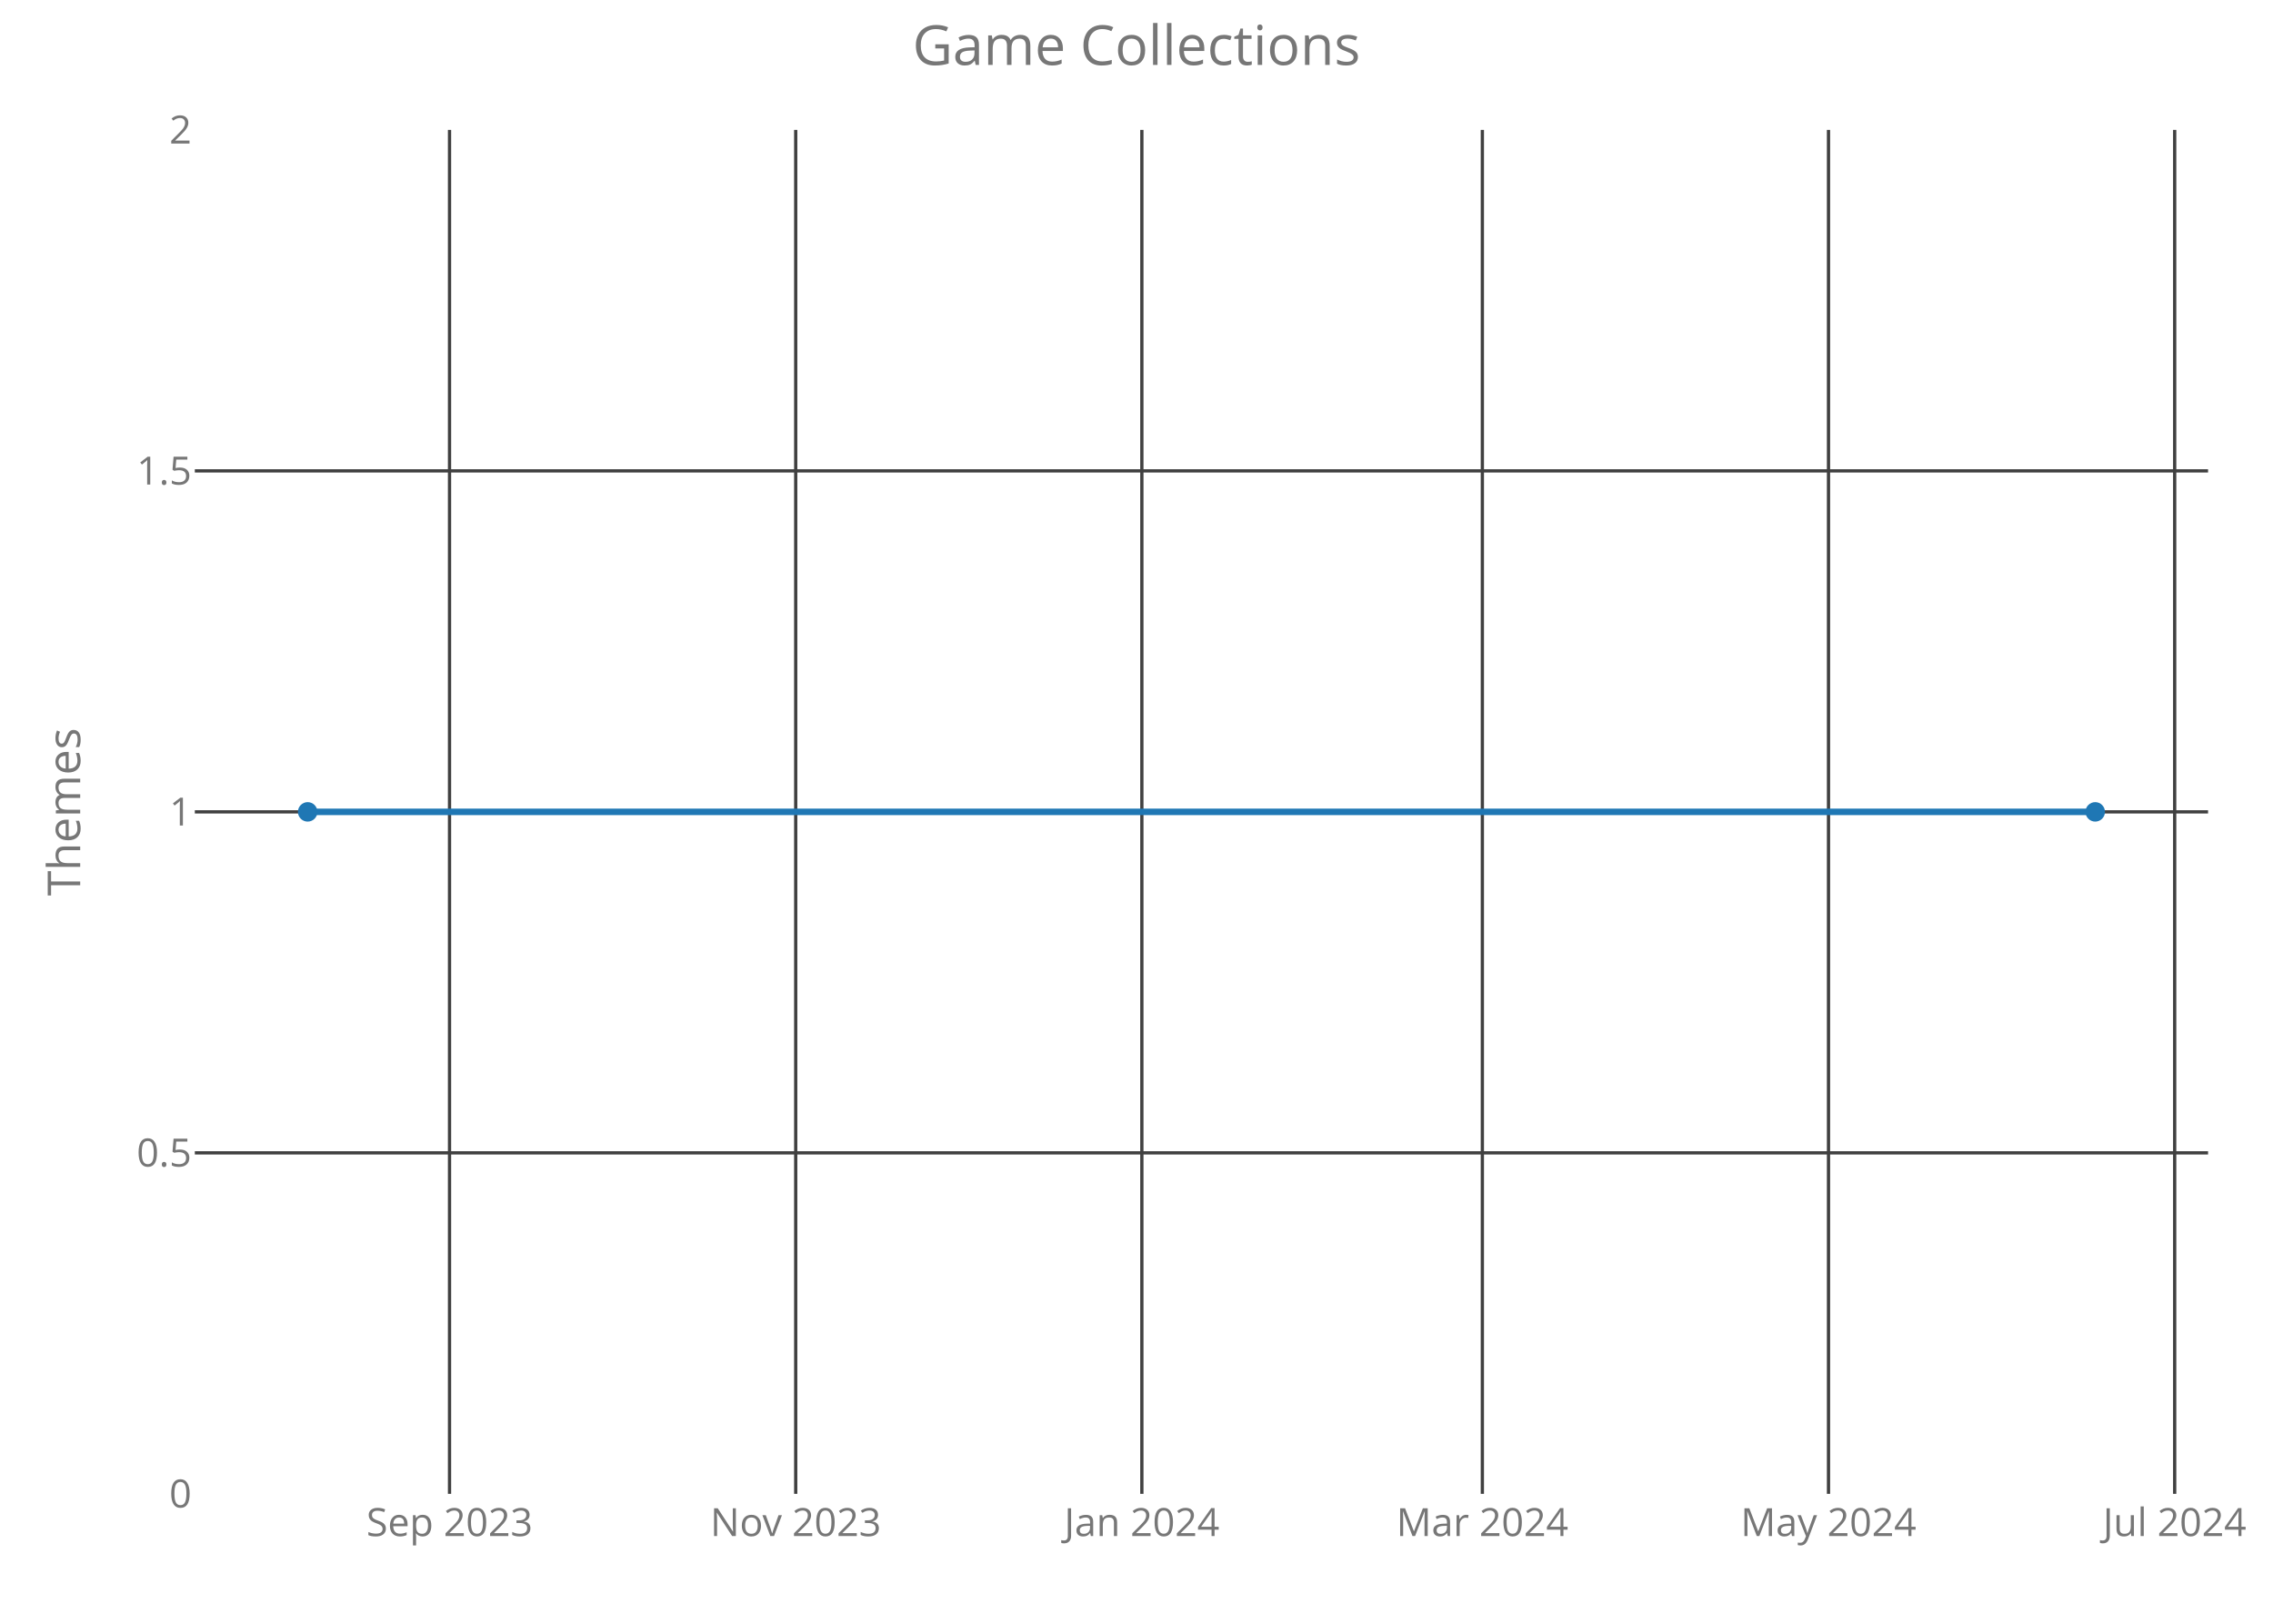
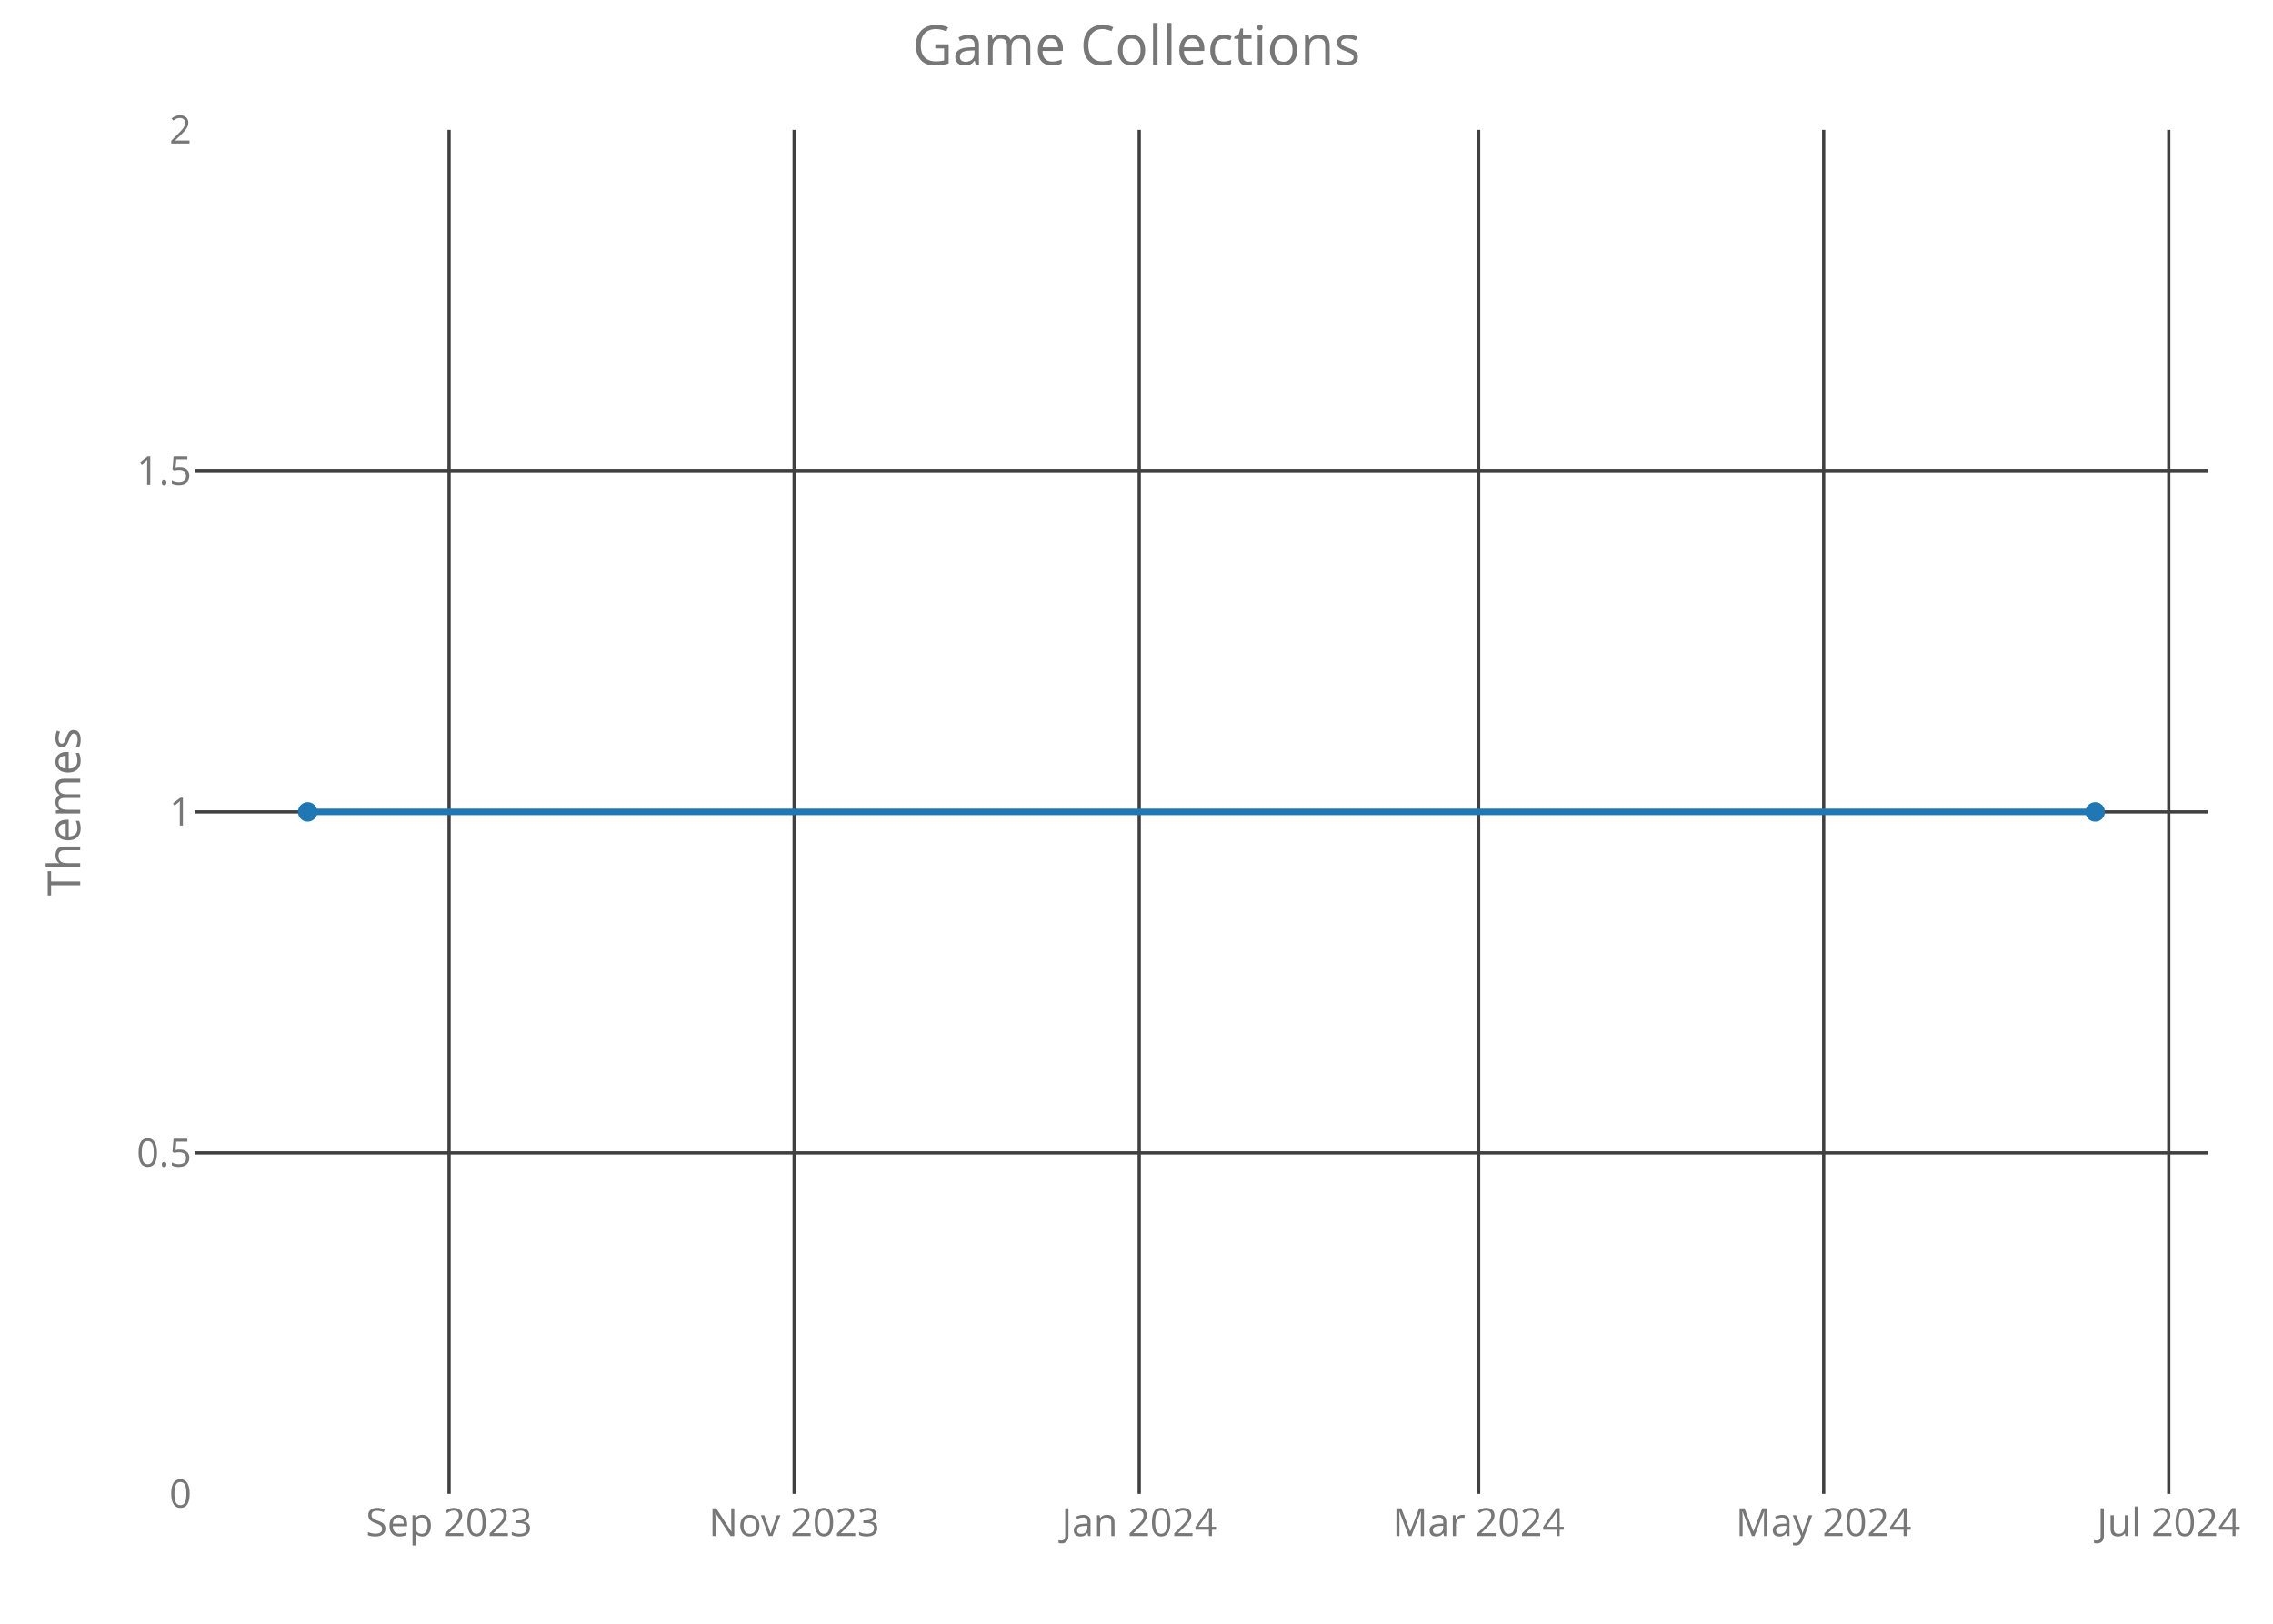
<svg xmlns="http://www.w3.org/2000/svg" class="main-svg" width="700" height="500" style="" viewBox="0 0 700 500">
  <rect x="0" y="0" width="700" height="500" style="fill: rgb(0, 0, 0); fill-opacity: 0;" />
-   <defs id="defs-e12e3b">
+   <defs id="defs-212885">
    <g class="clips">
-       <clipPath id="clipe12e3bxyplot" class="plotclip">
+       <clipPath id="clip212885xyplot" class="plotclip">
        <rect width="620" height="420" />
      </clipPath>
-       <clipPath class="axesclip" id="clipe12e3bx">
+       <clipPath class="axesclip" id="clip212885x">
        <rect x="60" y="0" width="620" height="500" />
      </clipPath>
-       <clipPath class="axesclip" id="clipe12e3by">
+       <clipPath class="axesclip" id="clip212885y">
        <rect x="0" y="40" width="700" height="420" />
      </clipPath>
-       <clipPath class="axesclip" id="clipe12e3bxy">
+       <clipPath class="axesclip" id="clip212885xy">
        <rect x="60" y="40" width="620" height="420" />
      </clipPath>
    </g>
    <g class="gradients" />
  </defs>
  <g class="bglayer">
    <rect class="bg" x="60" y="40" width="620" height="420" style="fill: rgb(0, 0, 0); fill-opacity: 0; stroke-width: 0;" />
  </g>
  <g class="layer-below">
    <g class="imagelayer" />
    <g class="shapelayer" />
  </g>
  <g class="cartesianlayer">
    <g class="subplot xy">
      <g class="layer-subplot">
        <g class="shapelayer" />
        <g class="imagelayer" />
      </g>
      <g class="gridlayer">
        <g class="x">
-           <path class="xgrid crisp" transform="translate(138.44,0)" d="M0,40v420" style="stroke: rgb(64, 64, 64); stroke-opacity: 1; stroke-width: 1px;" />
-           <path class="xgrid crisp" transform="translate(245.05,0)" d="M0,40v420" style="stroke: rgb(64, 64, 64); stroke-opacity: 1; stroke-width: 1px;" />
-           <path class="xgrid crisp" transform="translate(351.65,0)" d="M0,40v420" style="stroke: rgb(64, 64, 64); stroke-opacity: 1; stroke-width: 1px;" />
-           <path class="xgrid crisp" transform="translate(456.51,0)" d="M0,40v420" style="stroke: rgb(64, 64, 64); stroke-opacity: 1; stroke-width: 1px;" />
-           <path class="xgrid crisp" transform="translate(563.11,0)" d="M0,40v420" style="stroke: rgb(64, 64, 64); stroke-opacity: 1; stroke-width: 1px;" />
-           <path class="xgrid crisp" transform="translate(669.72,0)" d="M0,40v420" style="stroke: rgb(64, 64, 64); stroke-opacity: 1; stroke-width: 1px;" />
+           <path class="xgrid crisp" transform="translate(138.3,0)" d="M0,40v420" style="stroke: rgb(64, 64, 64); stroke-opacity: 1; stroke-width: 1px;" />
+           <path class="xgrid crisp" transform="translate(244.57,0)" d="M0,40v420" style="stroke: rgb(64, 64, 64); stroke-opacity: 1; stroke-width: 1px;" />
+           <path class="xgrid crisp" transform="translate(350.84,0)" d="M0,40v420" style="stroke: rgb(64, 64, 64); stroke-opacity: 1; stroke-width: 1px;" />
+           <path class="xgrid crisp" transform="translate(455.36,0)" d="M0,40v420" style="stroke: rgb(64, 64, 64); stroke-opacity: 1; stroke-width: 1px;" />
+           <path class="xgrid crisp" transform="translate(561.63,0)" d="M0,40v420" style="stroke: rgb(64, 64, 64); stroke-opacity: 1; stroke-width: 1px;" />
+           <path class="xgrid crisp" transform="translate(667.9,0)" d="M0,40v420" style="stroke: rgb(64, 64, 64); stroke-opacity: 1; stroke-width: 1px;" />
        </g>
        <g class="y">
          <path class="ygrid crisp" transform="translate(0,355)" d="M60,0h620" style="stroke: rgb(64, 64, 64); stroke-opacity: 1; stroke-width: 1px;" />
          <path class="ygrid crisp" transform="translate(0,250)" d="M60,0h620" style="stroke: rgb(64, 64, 64); stroke-opacity: 1; stroke-width: 1px;" />
          <path class="ygrid crisp" transform="translate(0,145)" d="M60,0h620" style="stroke: rgb(64, 64, 64); stroke-opacity: 1; stroke-width: 1px;" />
        </g>
      </g>
      <g class="zerolinelayer" />
      <path class="xlines-below crisp" d="M0,0" style="fill: none;" />
      <path class="ylines-below crisp" d="M0,0" style="fill: none;" />
      <g class="overlines-below" />
      <g class="xaxislayer-below">
        <g class="xtick">
-           <text text-anchor="middle" x="0" y="473" transform="translate(138.44,0)" style="font-family: 'Open Sans'; font-size: 12px; fill: rgb(119, 119, 119); fill-opacity: 1; white-space: pre;">Sep 2023</text>
+           <text text-anchor="middle" x="0" y="473" transform="translate(138.3,0)" style="font-family: 'Open Sans'; font-size: 12px; fill: rgb(119, 119, 119); fill-opacity: 1; white-space: pre;">Sep 2023</text>
        </g>
        <g class="xtick">
-           <text text-anchor="middle" x="0" y="473" transform="translate(245.05,0)" style="font-family: 'Open Sans'; font-size: 12px; fill: rgb(119, 119, 119); fill-opacity: 1; white-space: pre;">Nov 2023</text>
+           <text text-anchor="middle" x="0" y="473" transform="translate(244.57,0)" style="font-family: 'Open Sans'; font-size: 12px; fill: rgb(119, 119, 119); fill-opacity: 1; white-space: pre;">Nov 2023</text>
        </g>
        <g class="xtick">
-           <text text-anchor="middle" x="0" y="473" transform="translate(351.65,0)" style="font-family: 'Open Sans'; font-size: 12px; fill: rgb(119, 119, 119); fill-opacity: 1; white-space: pre;">Jan 2024</text>
+           <text text-anchor="middle" x="0" y="473" transform="translate(350.84,0)" style="font-family: 'Open Sans'; font-size: 12px; fill: rgb(119, 119, 119); fill-opacity: 1; white-space: pre;">Jan 2024</text>
        </g>
        <g class="xtick">
-           <text text-anchor="middle" x="0" y="473" transform="translate(456.51,0)" style="font-family: 'Open Sans'; font-size: 12px; fill: rgb(119, 119, 119); fill-opacity: 1; white-space: pre;">Mar 2024</text>
+           <text text-anchor="middle" x="0" y="473" transform="translate(455.36,0)" style="font-family: 'Open Sans'; font-size: 12px; fill: rgb(119, 119, 119); fill-opacity: 1; white-space: pre;">Mar 2024</text>
        </g>
        <g class="xtick">
-           <text text-anchor="middle" x="0" y="473" transform="translate(563.11,0)" style="font-family: 'Open Sans'; font-size: 12px; fill: rgb(119, 119, 119); fill-opacity: 1; white-space: pre;">May 2024</text>
+           <text text-anchor="middle" x="0" y="473" transform="translate(561.63,0)" style="font-family: 'Open Sans'; font-size: 12px; fill: rgb(119, 119, 119); fill-opacity: 1; white-space: pre;">May 2024</text>
        </g>
        <g class="xtick">
-           <text text-anchor="middle" x="0" y="473" transform="translate(669.72,0)" style="font-family: 'Open Sans'; font-size: 12px; fill: rgb(119, 119, 119); fill-opacity: 1; white-space: pre;">Jul 2024</text>
+           <text text-anchor="middle" x="0" y="473" transform="translate(667.9,0)" style="font-family: 'Open Sans'; font-size: 12px; fill: rgb(119, 119, 119); fill-opacity: 1; white-space: pre;">Jul 2024</text>
        </g>
      </g>
      <g class="yaxislayer-below">
        <g class="ytick">
          <text text-anchor="end" x="59" y="4.2" transform="translate(0,460)" style="font-family: 'Open Sans'; font-size: 12px; fill: rgb(119, 119, 119); fill-opacity: 1; white-space: pre;">0</text>
        </g>
        <g class="ytick">
          <text text-anchor="end" x="59" y="4.2" transform="translate(0,355)" style="font-family: 'Open Sans'; font-size: 12px; fill: rgb(119, 119, 119); fill-opacity: 1; white-space: pre;">0.5</text>
        </g>
        <g class="ytick">
          <text text-anchor="end" x="59" y="4.2" transform="translate(0,250)" style="font-family: 'Open Sans'; font-size: 12px; fill: rgb(119, 119, 119); fill-opacity: 1; white-space: pre;">1</text>
        </g>
        <g class="ytick">
          <text text-anchor="end" x="59" y="4.2" transform="translate(0,145)" style="font-family: 'Open Sans'; font-size: 12px; fill: rgb(119, 119, 119); fill-opacity: 1; white-space: pre;">1.5</text>
        </g>
        <g class="ytick">
          <text text-anchor="end" x="59" y="4.2" transform="translate(0,40)" style="font-family: 'Open Sans'; font-size: 12px; fill: rgb(119, 119, 119); fill-opacity: 1; white-space: pre;">2</text>
        </g>
      </g>
      <g class="overaxes-below" />
-       <g class="plot" transform="translate(60,40)" clip-path="url('#clipe12e3bxyplot')">
+       <g class="plot" transform="translate(60,40)" clip-path="url('#clip212885xyplot')">
        <g class="scatterlayer mlayer">
-           <g class="trace scatter traced78748" style="stroke-miterlimit: 2; opacity: 1;">
+           <g class="trace scatter traceae2b41" style="stroke-miterlimit: 2; opacity: 1;">
            <g class="fills" />
            <g class="errorbars" />
            <g class="lines">
              <path class="js-line" d="M34.75,210L585.25,210" style="vector-effect: non-scaling-stroke; fill: none; stroke: rgb(31, 119, 180); stroke-opacity: 1; stroke-width: 2px; opacity: 1;" />
            </g>
            <g class="points">
              <path class="point" transform="translate(34.75,210)" d="M3,0A3,3 0 1,1 0,-3A3,3 0 0,1 3,0Z" style="opacity: 1; stroke-width: 0px; fill: rgb(31, 119, 180); fill-opacity: 1;" />
              <path class="point" transform="translate(585.25,210)" d="M3,0A3,3 0 1,1 0,-3A3,3 0 0,1 3,0Z" style="opacity: 1; stroke-width: 0px; fill: rgb(31, 119, 180); fill-opacity: 1;" />
            </g>
            <g class="text" />
          </g>
        </g>
      </g>
      <g class="overplot" />
      <path class="xlines-above" />
      <path class="ylines-above" />
      <g class="overlines-above" />
      <g class="xaxislayer-above" />
      <g class="yaxislayer-above" />
      <g class="overaxes-above" />
    </g>
  </g>
  <g class="polarlayer" />
  <g class="ternarylayer" />
  <g class="geolayer" />
  <g class="funnelarealayer" />
  <g class="pielayer" />
  <g class="treemaplayer" />
  <g class="sunburstlayer" />
  <g class="glimages" />
-   <defs id="topdefs-e12e3b">
+   <defs id="topdefs-212885">
    <g class="clips" />
  </defs>
  <g class="layer-above">
    <g class="imagelayer" />
    <g class="shapelayer" />
  </g>
  <g class="infolayer">
    <g class="g-gtitle">
      <text class="gtitle" x="350" y="20" text-anchor="middle" dy="0em" style="font-family: 'Open Sans'; font-size: 17px; fill: rgb(119, 119, 119); opacity: 1; font-weight: normal; white-space: pre;">Game Collections</text>
    </g>
    <g class="g-xtitle" />
    <g class="g-ytitle">
      <text class="ytitle" transform="rotate(-90,24.7,250)" x="24.7" y="250" text-anchor="middle" style="font-family: 'Open Sans'; font-size: 14px; fill: rgb(119, 119, 119); opacity: 1; font-weight: normal; white-space: pre;">Themes</text>
    </g>
  </g>
</svg>
